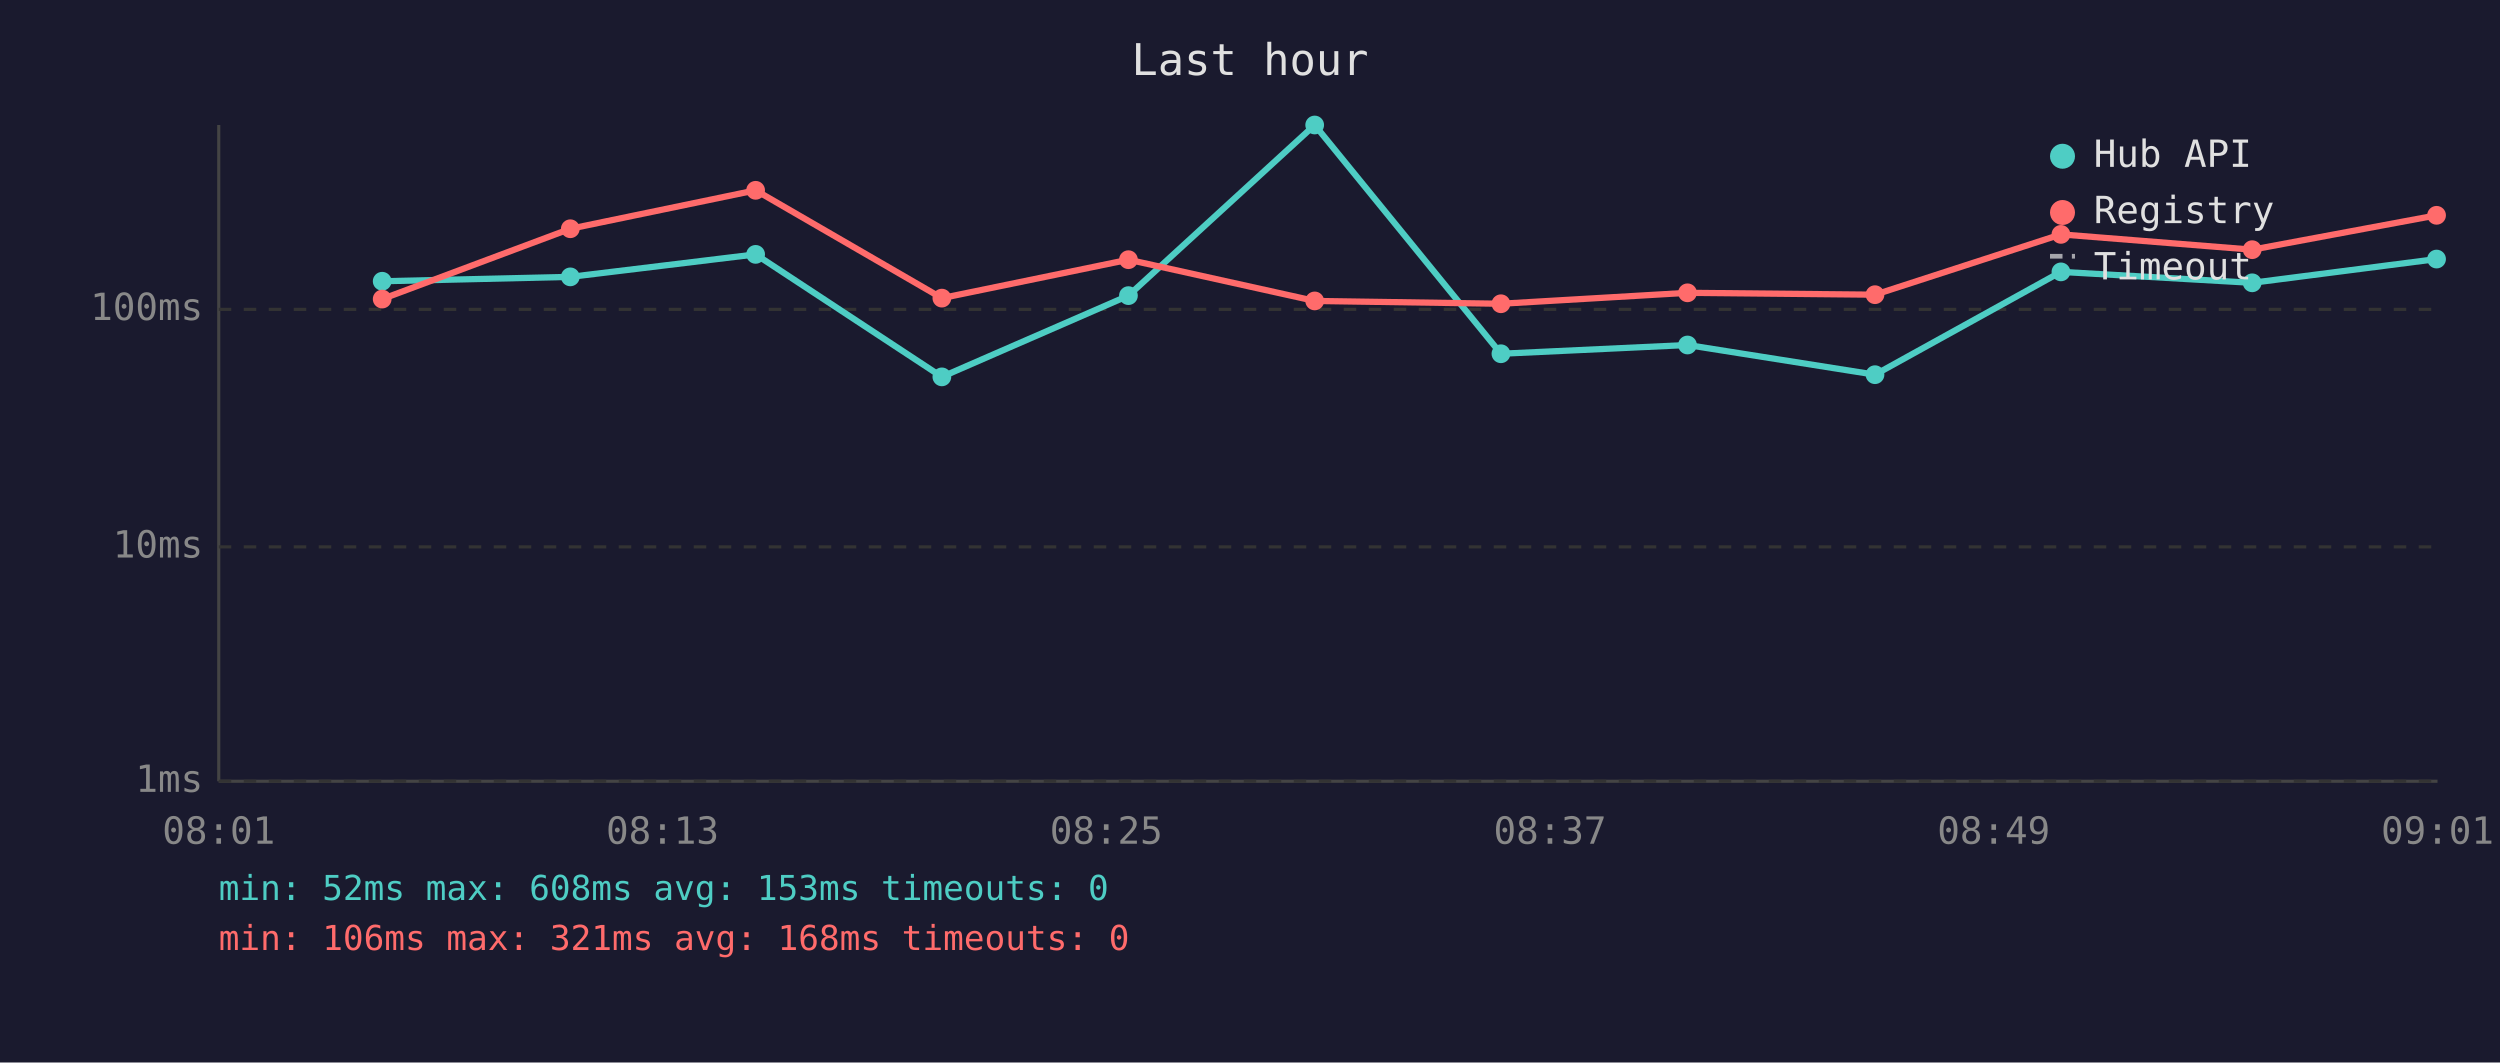
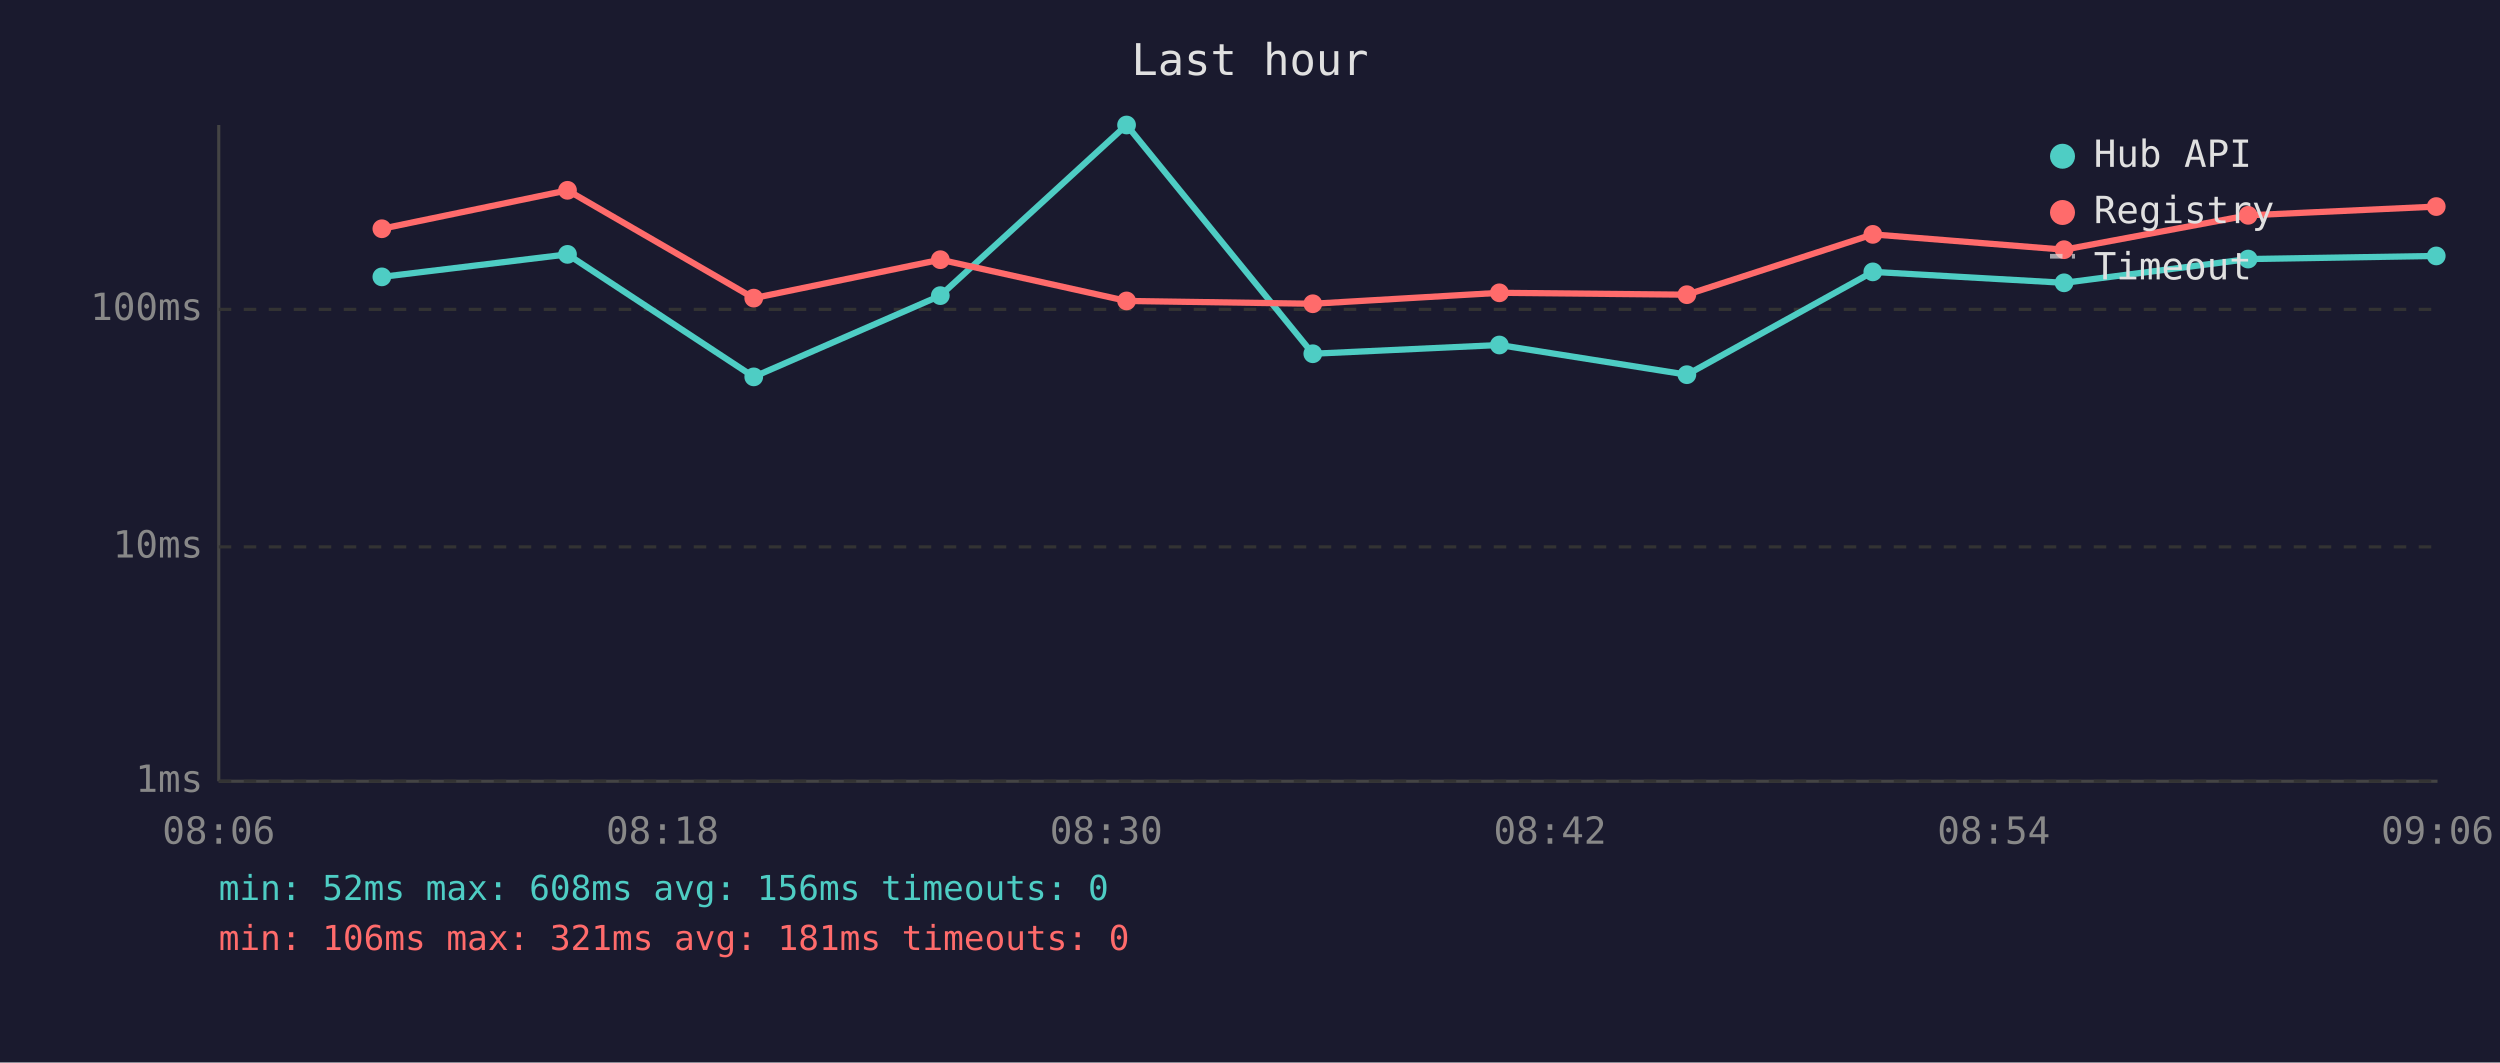
<svg xmlns="http://www.w3.org/2000/svg" viewBox="0 0 800 340" font-family="monospace" font-size="12">
  <rect width="800" height="340" fill="#1a1a2e" />
  <text x="400" y="24" fill="#e0e0e0" font-size="14" text-anchor="middle">Last hour</text>
  <line x1="70" y1="40" x2="70" y2="250" stroke="#444" stroke-width="1" />
  <line x1="70" y1="250" x2="780" y2="250" stroke="#444" stroke-width="1" />
  <line x1="70" y1="250" x2="780" y2="250" stroke="#333" stroke-width="1" stroke-dasharray="4" />
  <text x="65" y="250" fill="#888" text-anchor="end" dominant-baseline="middle">1ms</text>
  <line x1="70" y1="175" x2="780" y2="175" stroke="#333" stroke-width="1" stroke-dasharray="4" />
  <text x="65" y="175" fill="#888" text-anchor="end" dominant-baseline="middle">10ms</text>
  <line x1="70" y1="99" x2="780" y2="99" stroke="#333" stroke-width="1" stroke-dasharray="4" />
  <text x="65" y="99" fill="#888" text-anchor="end" dominant-baseline="middle">100ms</text>
-   <text x="70" y="270" fill="#888" text-anchor="middle">08:01</text>
-   <text x="212" y="270" fill="#888" text-anchor="middle">08:13</text>
-   <text x="354" y="270" fill="#888" text-anchor="middle">08:25</text>
-   <text x="496" y="270" fill="#888" text-anchor="middle">08:37</text>
-   <text x="638" y="270" fill="#888" text-anchor="middle">08:49</text>
-   <text x="780" y="270" fill="#888" text-anchor="middle">09:01</text>
-   <polyline points="122.3,90.0 182.5,88.6 241.8,81.4 301.4,120.6 361.1,94.6 420.7,40.0 480.3,113.2 540.0,110.4 600.0,119.9 659.5,87.0 720.7,90.5 779.7,82.9" fill="none" stroke="#4ecdc4" stroke-width="2" opacity="1" />
-   <circle cx="122.3" cy="90.0" r="3" fill="#4ecdc4" />
-   <circle cx="182.5" cy="88.6" r="3" fill="#4ecdc4" />
-   <circle cx="241.8" cy="81.4" r="3" fill="#4ecdc4" />
-   <circle cx="301.4" cy="120.6" r="3" fill="#4ecdc4" />
-   <circle cx="361.1" cy="94.6" r="3" fill="#4ecdc4" />
-   <circle cx="420.7" cy="40.0" r="3" fill="#4ecdc4" />
-   <circle cx="480.3" cy="113.2" r="3" fill="#4ecdc4" />
-   <circle cx="540.0" cy="110.4" r="3" fill="#4ecdc4" />
-   <circle cx="600.0" cy="119.9" r="3" fill="#4ecdc4" />
-   <circle cx="659.5" cy="87.0" r="3" fill="#4ecdc4" />
-   <circle cx="720.7" cy="90.5" r="3" fill="#4ecdc4" />
-   <circle cx="779.7" cy="82.9" r="3" fill="#4ecdc4" />
-   <polyline points="122.3,95.7 182.5,73.2 241.8,60.9 301.4,95.4 361.1,83.1 420.7,96.3 480.3,97.2 540.0,93.7 600.0,94.3 659.5,75.0 720.7,79.9 779.7,68.9" fill="none" stroke="#ff6b6b" stroke-width="2" opacity="1" />
-   <circle cx="122.3" cy="95.7" r="3" fill="#ff6b6b" />
-   <circle cx="182.5" cy="73.2" r="3" fill="#ff6b6b" />
-   <circle cx="241.8" cy="60.9" r="3" fill="#ff6b6b" />
-   <circle cx="301.4" cy="95.4" r="3" fill="#ff6b6b" />
-   <circle cx="361.1" cy="83.1" r="3" fill="#ff6b6b" />
-   <circle cx="420.7" cy="96.3" r="3" fill="#ff6b6b" />
-   <circle cx="480.3" cy="97.2" r="3" fill="#ff6b6b" />
-   <circle cx="540.0" cy="93.7" r="3" fill="#ff6b6b" />
-   <circle cx="600.0" cy="94.3" r="3" fill="#ff6b6b" />
-   <circle cx="659.5" cy="75.0" r="3" fill="#ff6b6b" />
-   <circle cx="720.7" cy="79.9" r="3" fill="#ff6b6b" />
-   <circle cx="779.7" cy="68.9" r="3" fill="#ff6b6b" />
+   <text x="70" y="270" fill="#888" text-anchor="middle">08:06</text>
+   <text x="212" y="270" fill="#888" text-anchor="middle">08:18</text>
+   <text x="354" y="270" fill="#888" text-anchor="middle">08:30</text>
+   <text x="496" y="270" fill="#888" text-anchor="middle">08:42</text>
+   <text x="638" y="270" fill="#888" text-anchor="middle">08:54</text>
+   <text x="780" y="270" fill="#888" text-anchor="middle">09:06</text>
+   <polyline points="122.2,88.6 181.6,81.4 241.2,120.6 300.9,94.6 360.5,40.0 420.1,113.2 479.8,110.4 539.8,119.9 599.3,87.0 660.5,90.5 719.4,82.9 779.6,81.9" fill="none" stroke="#4ecdc4" stroke-width="2" opacity="1" />
+   <circle cx="122.2" cy="88.6" r="3" fill="#4ecdc4" />
+   <circle cx="181.6" cy="81.4" r="3" fill="#4ecdc4" />
+   <circle cx="241.2" cy="120.6" r="3" fill="#4ecdc4" />
+   <circle cx="300.9" cy="94.6" r="3" fill="#4ecdc4" />
+   <circle cx="360.5" cy="40.0" r="3" fill="#4ecdc4" />
+   <circle cx="420.1" cy="113.2" r="3" fill="#4ecdc4" />
+   <circle cx="479.8" cy="110.4" r="3" fill="#4ecdc4" />
+   <circle cx="539.8" cy="119.9" r="3" fill="#4ecdc4" />
+   <circle cx="599.3" cy="87.0" r="3" fill="#4ecdc4" />
+   <circle cx="660.5" cy="90.5" r="3" fill="#4ecdc4" />
+   <circle cx="719.4" cy="82.9" r="3" fill="#4ecdc4" />
+   <circle cx="779.6" cy="81.9" r="3" fill="#4ecdc4" />
+   <polyline points="122.2,73.2 181.6,60.9 241.2,95.4 300.9,83.1 360.5,96.3 420.1,97.2 479.8,93.7 539.8,94.3 599.3,75.0 660.5,79.9 719.4,68.9 779.6,66.1" fill="none" stroke="#ff6b6b" stroke-width="2" opacity="1" />
+   <circle cx="122.2" cy="73.2" r="3" fill="#ff6b6b" />
+   <circle cx="181.6" cy="60.9" r="3" fill="#ff6b6b" />
+   <circle cx="241.2" cy="95.4" r="3" fill="#ff6b6b" />
+   <circle cx="300.9" cy="83.1" r="3" fill="#ff6b6b" />
+   <circle cx="360.5" cy="96.3" r="3" fill="#ff6b6b" />
+   <circle cx="420.1" cy="97.2" r="3" fill="#ff6b6b" />
+   <circle cx="479.8" cy="93.7" r="3" fill="#ff6b6b" />
+   <circle cx="539.8" cy="94.3" r="3" fill="#ff6b6b" />
+   <circle cx="599.3" cy="75.0" r="3" fill="#ff6b6b" />
+   <circle cx="660.5" cy="79.9" r="3" fill="#ff6b6b" />
+   <circle cx="719.4" cy="68.9" r="3" fill="#ff6b6b" />
+   <circle cx="779.6" cy="66.1" r="3" fill="#ff6b6b" />
  <circle cx="660" cy="50" r="4" fill="#4ecdc4" />
  <text x="670" y="50" fill="#e0e0e0" dominant-baseline="middle">Hub API</text>
  <circle cx="660" cy="68" r="4" fill="#ff6b6b" />
  <text x="670" y="68" fill="#e0e0e0" dominant-baseline="middle">Registry</text>
  <line x1="656" y1="82" x2="664" y2="82" stroke="#e0e0e0" stroke-width="1.5" stroke-dasharray="4,3" opacity="0.7" />
  <text x="670" y="86" fill="#e0e0e0" dominant-baseline="middle">Timeout</text>
-   <text x="70" y="288" fill="#4ecdc4" font-size="11">min: 52ms  max: 608ms  avg: 153ms  timeouts: 0</text>
-   <text x="70" y="304" fill="#ff6b6b" font-size="11">min: 106ms  max: 321ms  avg: 168ms  timeouts: 0</text>
+   <text x="70" y="288" fill="#4ecdc4" font-size="11">min: 52ms  max: 608ms  avg: 156ms  timeouts: 0</text>
+   <text x="70" y="304" fill="#ff6b6b" font-size="11">min: 106ms  max: 321ms  avg: 181ms  timeouts: 0</text>
</svg>
